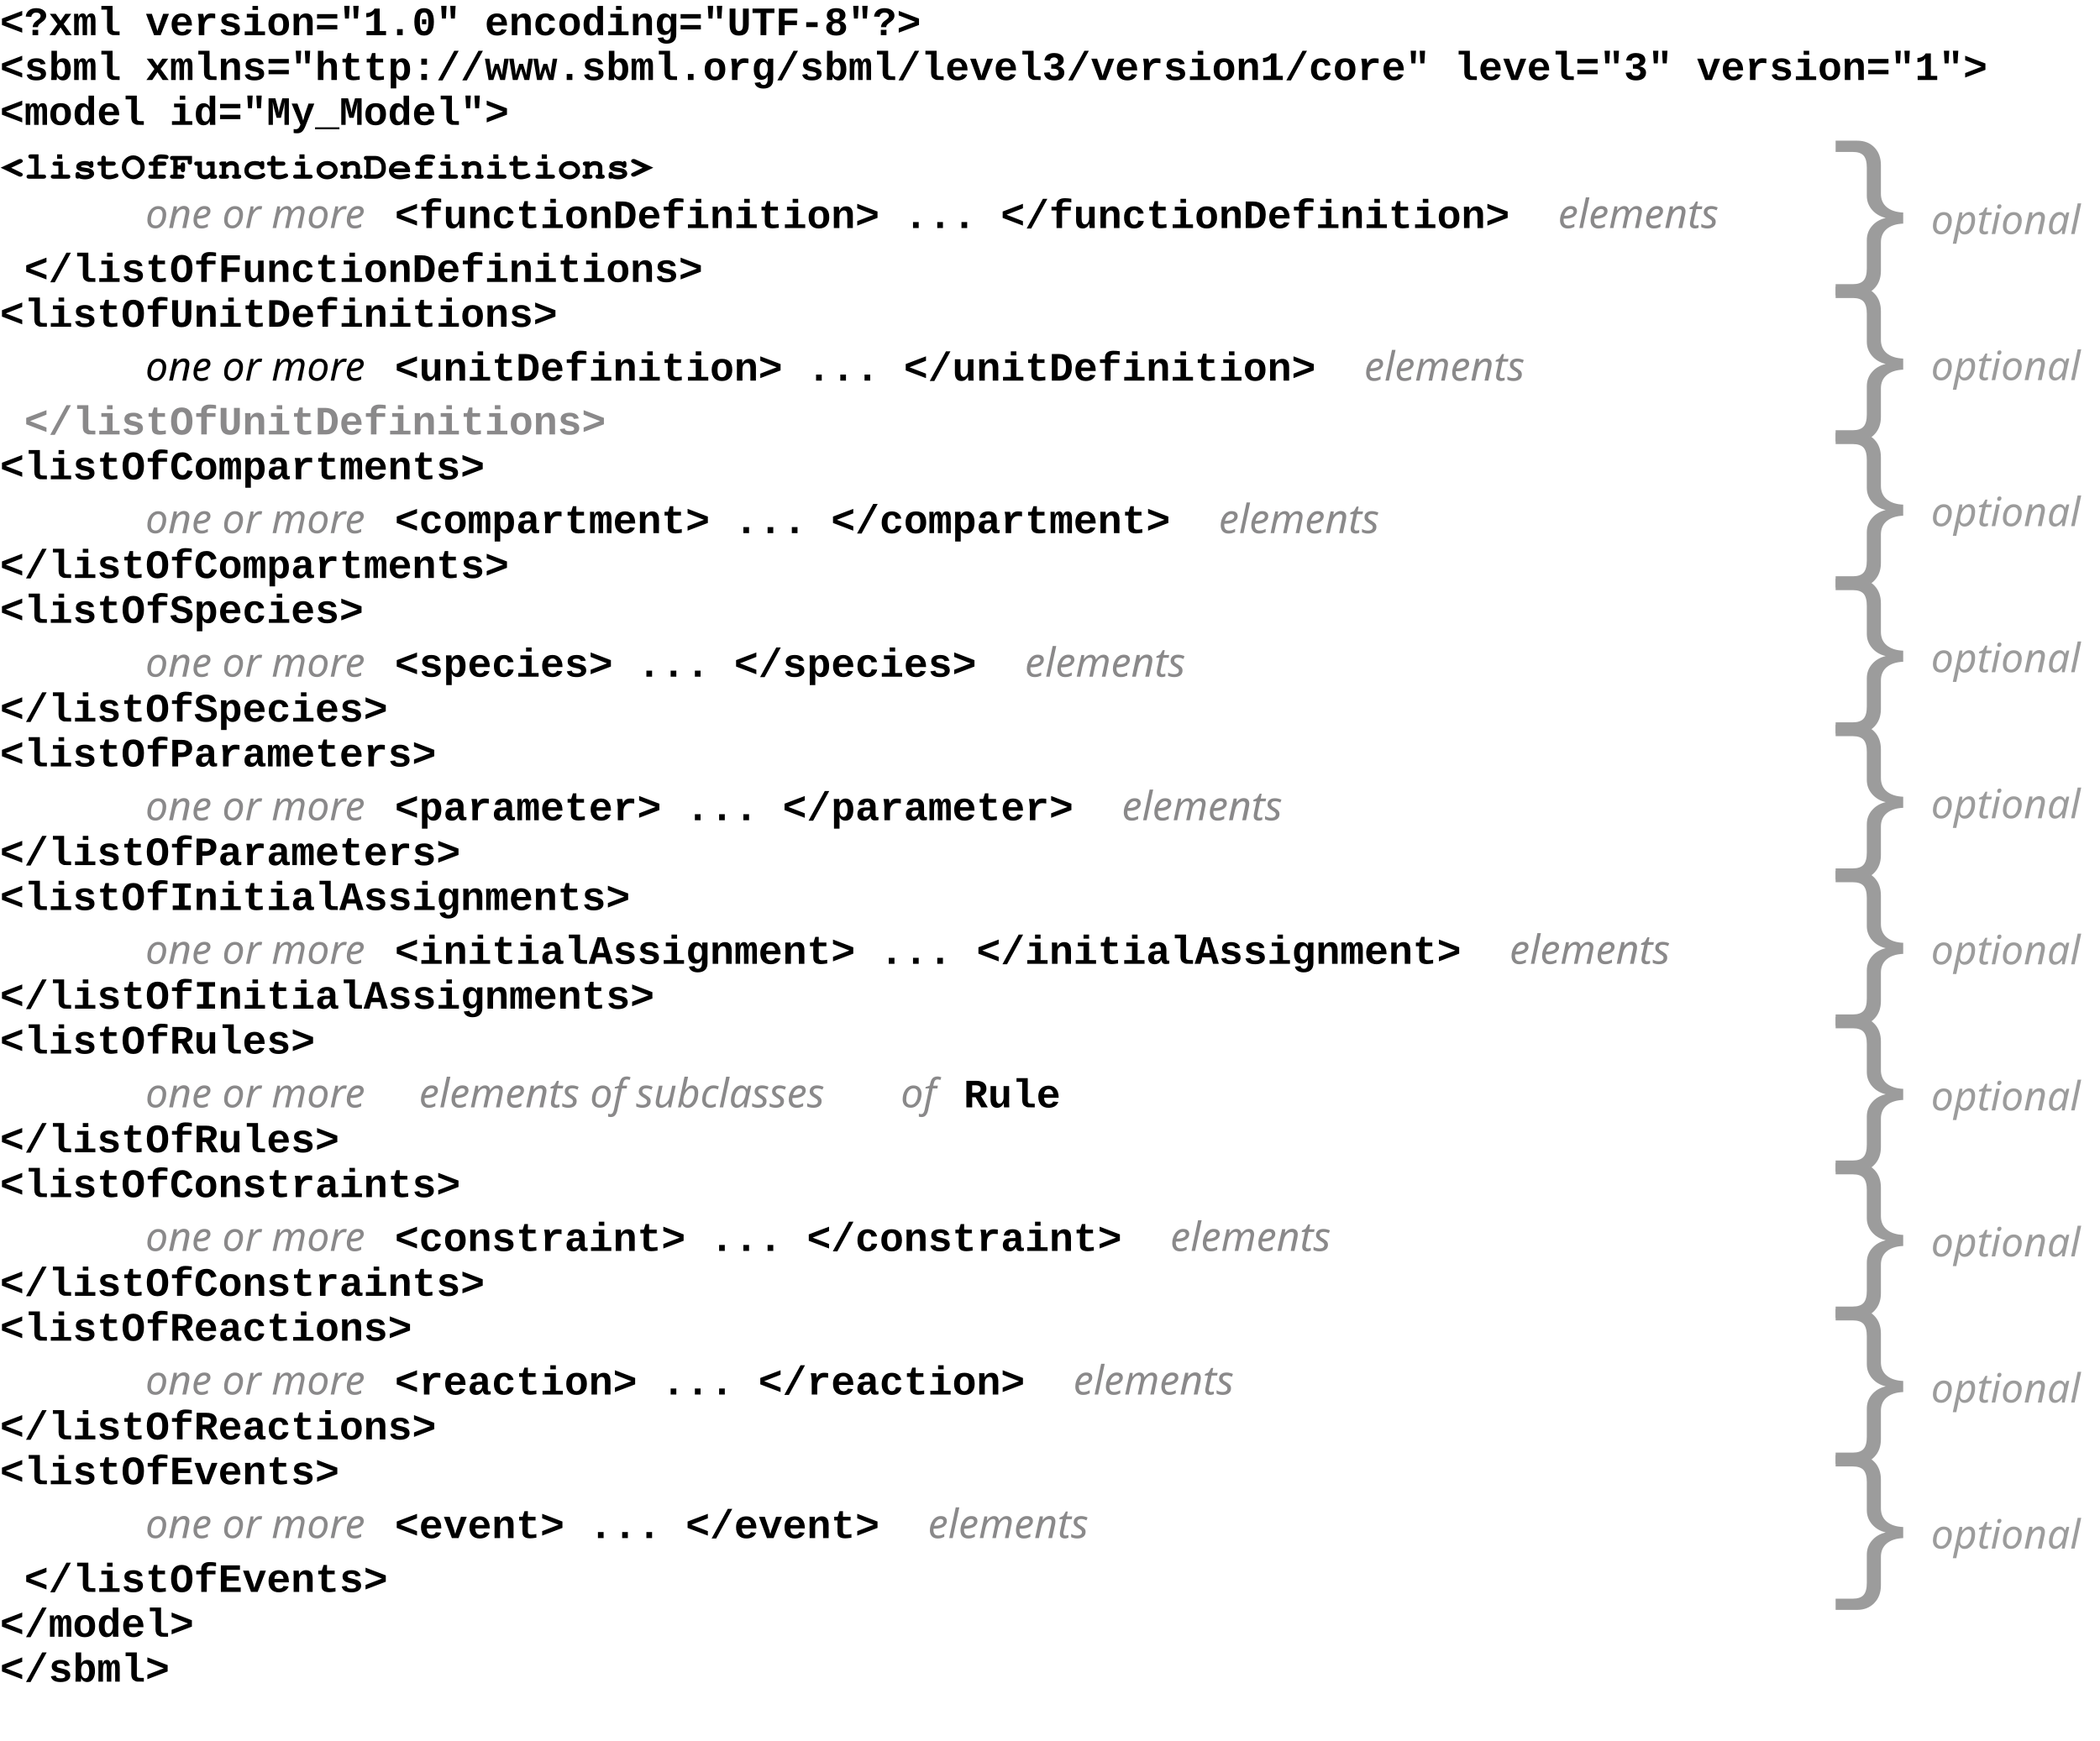
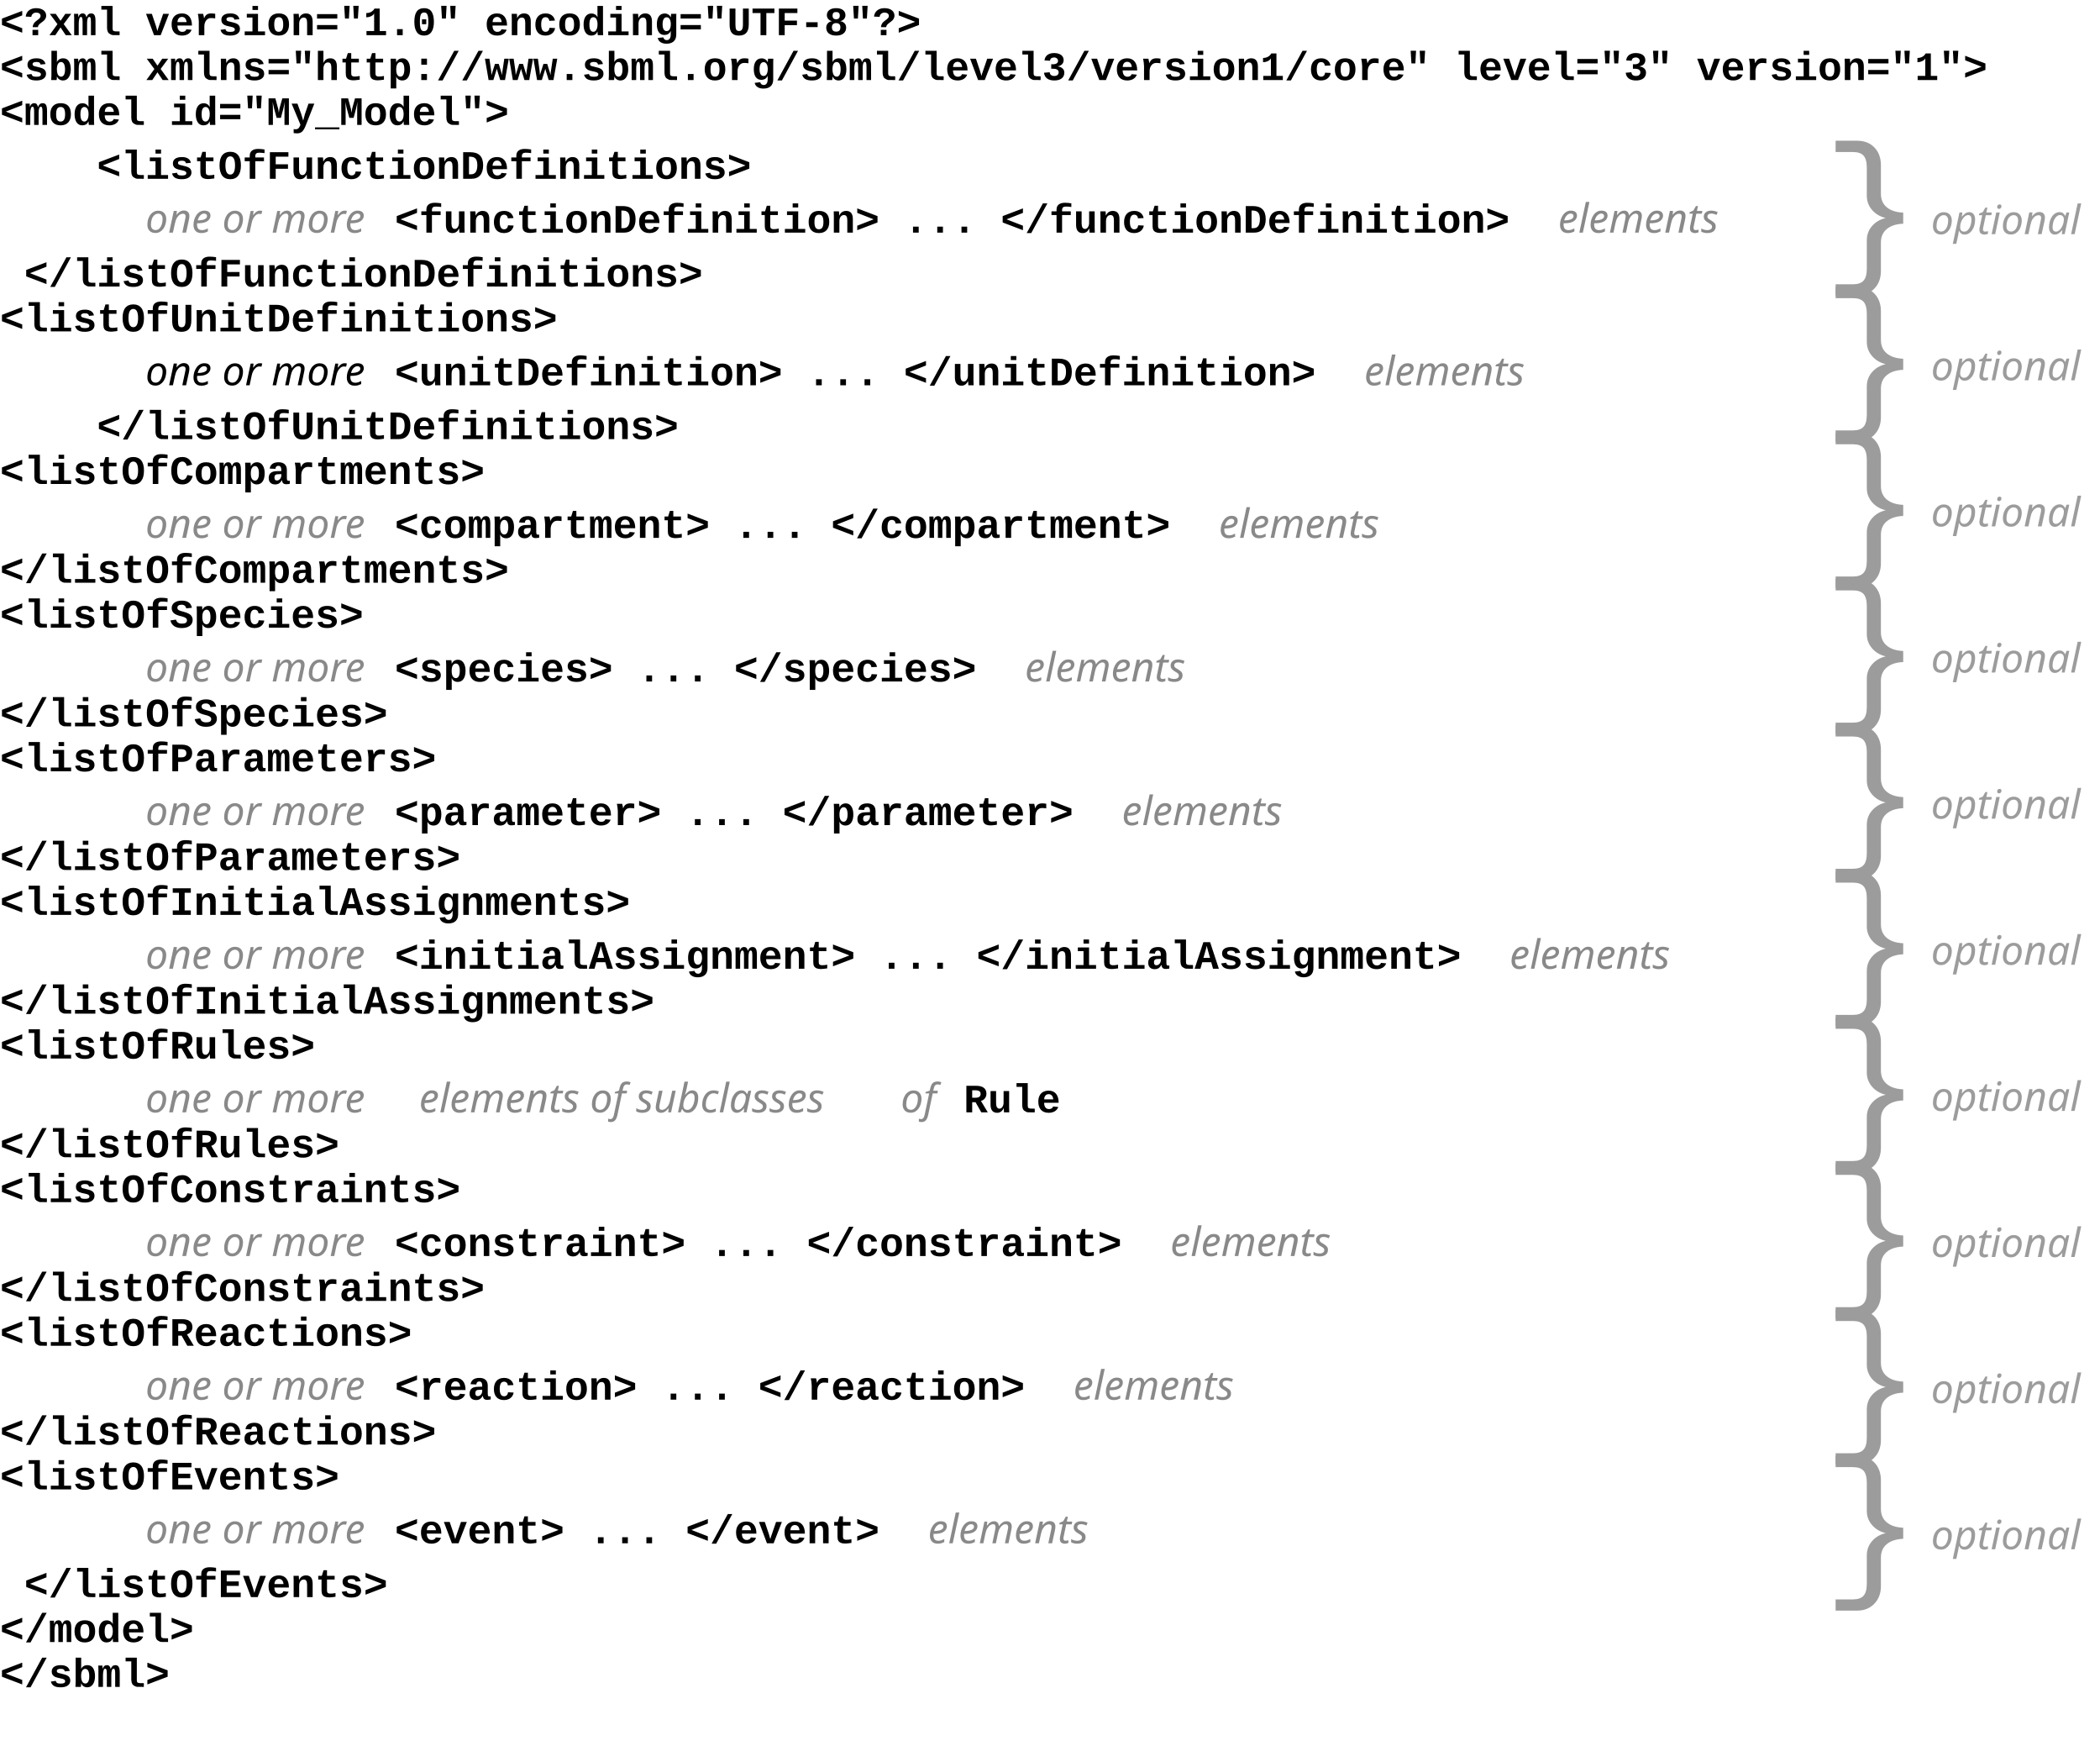
- <svg xmlns="http://www.w3.org/2000/svg" version="1.1" viewBox="21 28 468 388" width="39pc" height="388pt">
+ <svg xmlns="http://www.w3.org/2000/svg" version="1.1" viewBox="21 28 468 389" width="39pc" height="389pt">
  <defs>
    <font-face font-family="Courier New" font-size="9" panose-1="2 7 6 9 2 2 5 2 4 4" units-per-em="1000" underline-position="-232.91" underline-thickness="100.098" slope="0" x-height="443.359" cap-height="591.797" ascent="832.52" descent="-300.293" font-weight="bold">
      <font-face-src>
        <font-face-name name="CourierNewPS-BoldMT" />
      </font-face-src>
    </font-face>
    <font-face font-family="Courier" font-size="9" units-per-em="1000" underline-position="-144.043" underline-thickness="91.797" slope="0" x-height="462.402" cap-height="594.727" ascent="753.906" descent="-246.094" font-weight="bold">
      <font-face-src>
        <font-face-name name="Courier-Bold" />
      </font-face-src>
    </font-face>
    <font-face font-family="Verdana" font-size="9" panose-1="2 11 6 4 3 5 4 11 2 4" units-per-em="1000" underline-position="-87.891" underline-thickness="58.594" slope="-1444.445" x-height="545.41" cap-height="727.051" ascent="1005.371" descent="-209.961" font-style="italic" font-weight="500">
      <font-face-src>
        <font-face-name name="Verdana-Italic" />
      </font-face-src>
    </font-face>
    <font-face font-family="Courier New" font-size="37" panose-1="2 7 3 9 2 2 5 2 4 4" units-per-em="1000" underline-position="-232.91" underline-thickness="41.016" slope="0" x-height="422.852" cap-height="571.289" ascent="832.52" descent="-300.293" font-weight="500">
      <font-face-src>
        <font-face-name name="CourierNewPSMT" />
      </font-face-src>
    </font-face>
  </defs>
  <g stroke="none" stroke-opacity="1" stroke-dasharray="none" fill="none" fill-opacity="1">
    <g>
      <text transform="translate(21 28.83333)" fill="black">
        <tspan font-family="Courier New" font-size="9" font-weight="bold" fill="black" x="0" y="7" textLength="205.233">&lt;?xml version="1.0" encoding="UTF-8"?&gt;</tspan>
        <tspan font-family="Courier New" font-size="9" font-weight="bold" fill="black" x="0" y="17" textLength="442.872">&lt;sbml xmlns="http://www.sbml.org/sbml/level3/version1/core" level="3" version="1"&gt;</tspan>
        <tspan font-family="Courier New" font-size="9" font-weight="bold" fill="black" x="0" y="27" textLength="124.22">  &lt;model id="My_Model"&gt;</tspan>
-         <tspan font-family="Courier" font-size="9" font-weight="bold" fill="black" x="0" y="39" textLength="167.427">    &lt;listOfFunctionDefinitions&gt;</tspan>
-         <tspan font-family="Courier" font-size="9" font-weight="bold" fill="black" x="0" y="50" textLength="32.405">      </tspan>
-         <tspan font-family="Verdana" font-size="9" font-style="italic" font-weight="500" fill="#8a898a" x="32.405" y="50" textLength="55.573">one or more</tspan>
-         <tspan font-family="Courier New" font-size="9" font-weight="bold" fill="black" x="87.979" y="50" textLength="259.242"> &lt;functionDefinition&gt; ... &lt;/functionDefinition&gt; </tspan>
-         <tspan font-family="Verdana" font-size="9" font-style="italic" font-weight="500" fill="#8a898a" x="347.221" y="50" textLength="41.243">elements</tspan>
-         <tspan font-family="Courier" font-size="9" font-weight="bold" fill="black" x="0" y="62" textLength="5.401"> </tspan>
-         <tspan font-family="Courier New" font-size="9" font-weight="bold" fill="black" x="5.401" y="62" textLength="167.427">   &lt;/listOfFunctionDefinitions&gt;</tspan>
-         <tspan font-family="Courier New" font-size="9" font-weight="bold" fill="black" x="0" y="72" textLength="145.824">    &lt;listOfUnitDefinitions&gt;</tspan>
-         <tspan font-family="Courier" font-size="9" font-weight="bold" fill="black" x="0" y="84" textLength="32.405">      </tspan>
-         <tspan font-family="Verdana" font-size="9" font-style="italic" font-weight="500" fill="black" x="32.405" y="84" textLength="55.573">one or more</tspan>
-         <tspan font-family="Courier New" font-size="9" font-weight="bold" fill="black" x="87.979" y="84" textLength="216.035"> &lt;unitDefinition&gt; ... &lt;/unitDefinition&gt; </tspan>
-         <tspan font-family="Verdana" font-size="9" font-style="italic" font-weight="500" fill="#8a898a" x="304.014" y="84" textLength="41.243">elements</tspan>
-         <tspan font-family="Courier" font-size="9" font-weight="bold" fill="#8a898a" x="0" y="96" textLength="5.401"> </tspan>
-         <tspan font-family="Courier New" font-size="9" font-weight="bold" fill="#8a898a" x="5.401" y="96" textLength="145.824">   &lt;/listOfUnitDefinitions&gt;</tspan>
-         <tspan font-family="Courier New" font-size="9" font-weight="bold" fill="black" x="0" y="106" textLength="129.621">    &lt;listOfCompartments&gt;</tspan>
-         <tspan font-family="Courier" font-size="9" font-weight="bold" fill="black" x="0" y="118" textLength="32.405">      </tspan>
-         <tspan font-family="Verdana" font-size="9" font-style="italic" font-weight="500" fill="#8a898a" x="32.405" y="118" textLength="55.573">one or more</tspan>
-         <tspan font-family="Courier New" font-size="9" font-weight="bold" fill="black" x="87.979" y="118" textLength="183.63"> &lt;compartment&gt; ... &lt;/compartment&gt; </tspan>
-         <tspan font-family="Verdana" font-size="9" font-style="italic" font-weight="500" fill="#8a898a" x="271.608" y="118" textLength="41.243">elements</tspan>
-         <tspan font-family="Courier New" font-size="9" font-weight="bold" fill="black" x="0" y="128" textLength="135.022">    &lt;/listOfCompartments&gt;</tspan>
-         <tspan font-family="Courier New" font-size="9" font-weight="bold" fill="black" x="0" y="138" textLength="102.617">    &lt;listOfSpecies&gt;</tspan>
-         <tspan font-family="Courier" font-size="9" font-weight="bold" fill="black" x="0" y="150" textLength="32.405">      </tspan>
-         <tspan font-family="Verdana" font-size="9" font-style="italic" font-weight="500" fill="#8a898a" x="32.405" y="150" textLength="55.573">one or more</tspan>
-         <tspan font-family="Courier New" font-size="9" font-weight="bold" fill="black" x="87.979" y="150" textLength="140.423"> &lt;species&gt; ... &lt;/species&gt; </tspan>
-         <tspan font-family="Verdana" font-size="9" font-style="italic" font-weight="500" fill="#8a898a" x="228.401" y="150" textLength="41.243">elements</tspan>
-         <tspan font-family="Courier New" font-size="9" font-weight="bold" fill="black" x="0" y="160" textLength="108.018">    &lt;/listOfSpecies&gt;</tspan>
-         <tspan font-family="Courier New" font-size="9" font-weight="bold" fill="black" x="0" y="170" textLength="118.819">    &lt;listOfParameters&gt;</tspan>
-         <tspan font-family="Courier" font-size="9" font-weight="bold" fill="black" x="0" y="182" textLength="32.405">      </tspan>
-         <tspan font-family="Verdana" font-size="9" font-style="italic" font-weight="500" fill="#8a898a" x="32.405" y="182" textLength="55.573">one or more</tspan>
-         <tspan font-family="Courier New" font-size="9" font-weight="bold" fill="black" x="87.979" y="182" textLength="162.026"> &lt;parameter&gt; ... &lt;/parameter&gt; </tspan>
-         <tspan font-family="Verdana" font-size="9" font-style="italic" font-weight="500" fill="#8a898a" x="250.005" y="182" textLength="41.243">elements</tspan>
-         <tspan font-family="Courier New" font-size="9" font-weight="bold" fill="black" x="0" y="192" textLength="124.22">    &lt;/listOfParameters&gt;</tspan>
-         <tspan font-family="Courier New" font-size="9" font-weight="bold" fill="black" x="0" y="202" textLength="162.026">    &lt;listOfInitialAssignments&gt;</tspan>
-         <tspan font-family="Courier" font-size="9" font-weight="bold" fill="black" x="0" y="214" textLength="32.405">      </tspan>
-         <tspan font-family="Verdana" font-size="9" font-style="italic" font-weight="500" fill="#8a898a" x="32.405" y="214" textLength="55.573">one or more</tspan>
-         <tspan font-family="Courier New" font-size="9" font-weight="bold" fill="black" x="87.979" y="214" textLength="248.44"> &lt;initialAssignment&gt; ... &lt;/initialAssignment&gt; </tspan>
-         <tspan font-family="Verdana" font-size="9" font-style="italic" font-weight="500" fill="#8a898a" x="336.419" y="214" textLength="41.243">elements</tspan>
-         <tspan font-family="Courier New" font-size="9" font-weight="bold" fill="black" x="0" y="224" textLength="167.427">    &lt;/listOfInitialAssignments&gt;</tspan>
-         <tspan font-family="Courier New" font-size="9" font-weight="bold" fill="black" x="0" y="234" textLength="91.815">    &lt;listOfRules&gt;</tspan>
-         <tspan font-family="Courier" font-size="9" font-weight="bold" fill="black" x="0" y="246" textLength="32.405">      </tspan>
-         <tspan font-family="Verdana" font-size="9" font-style="italic" font-weight="500" fill="#8a898a" x="32.405" y="246" textLength="55.573">one or more</tspan>
-         <tspan font-family="Courier" font-size="9" font-weight="bold" fill="#8a898a" x="87.979" y="246" textLength="5.401"> </tspan>
-         <tspan font-family="Verdana" font-size="9" font-style="italic" font-weight="500" fill="#8a898a" x="93.379" y="246" textLength="104.181">elements of subclasses</tspan>
-         <tspan font-family="Verdana" font-size="9" font-style="italic" font-weight="500" fill="black" x="197.561" y="246" textLength="3.164"> </tspan>
-         <tspan font-family="Verdana" font-size="9" font-style="italic" font-weight="500" fill="#8a898a" x="200.725" y="246" textLength="8.626">of</tspan>
-         <tspan font-family="Courier" font-size="9" font-weight="bold" fill="black" x="209.351" y="246" textLength="5.401"> </tspan>
-         <tspan font-family="Courier New" font-size="9" font-weight="bold" fill="black" x="214.752" y="246" textLength="21.604">Rule</tspan>
-         <tspan font-family="Courier New" font-size="9" font-weight="bold" fill="black" x="0" y="256" textLength="97.216">    &lt;/listOfRules&gt;</tspan>
-         <tspan font-family="Courier New" font-size="9" font-weight="bold" fill="black" x="0" y="266" textLength="124.22">    &lt;listOfConstraints&gt;</tspan>
-         <tspan font-family="Courier" font-size="9" font-weight="bold" fill="black" x="0" y="278" textLength="32.405">      </tspan>
-         <tspan font-family="Verdana" font-size="9" font-style="italic" font-weight="500" fill="#8a898a" x="32.405" y="278" textLength="55.573">one or more</tspan>
-         <tspan font-family="Courier New" font-size="9" font-weight="bold" fill="black" x="87.979" y="278" textLength="172.828"> &lt;constraint&gt; ... &lt;/constraint&gt; </tspan>
-         <tspan font-family="Verdana" font-size="9" font-style="italic" font-weight="500" fill="#8a898a" x="260.807" y="278" textLength="41.243">elements</tspan>
-         <tspan font-family="Courier New" font-size="9" font-weight="bold" fill="black" x="0" y="288" textLength="129.621">    &lt;/listOfConstraints&gt;</tspan>
-         <tspan font-family="Courier New" font-size="9" font-weight="bold" fill="black" x="0" y="298" textLength="113.418">    &lt;listOfReactions&gt;</tspan>
-         <tspan font-family="Courier" font-size="9" font-weight="bold" fill="black" x="0" y="310" textLength="32.405">      </tspan>
-         <tspan font-family="Verdana" font-size="9" font-style="italic" font-weight="500" fill="#8a898a" x="32.405" y="310" textLength="55.573">one or more</tspan>
-         <tspan font-family="Courier New" font-size="9" font-weight="bold" fill="black" x="87.979" y="310" textLength="151.225"> &lt;reaction&gt; ... &lt;/reaction&gt; </tspan>
-         <tspan font-family="Verdana" font-size="9" font-style="italic" font-weight="500" fill="#8a898a" x="239.203" y="310" textLength="41.243">elements</tspan>
-         <tspan font-family="Courier New" font-size="9" font-weight="bold" fill="black" x="0" y="320" textLength="118.819">    &lt;/listOfReactions&gt;</tspan>
-         <tspan font-family="Courier New" font-size="9" font-weight="bold" fill="black" x="0" y="330" textLength="97.216">    &lt;listOfEvents&gt;</tspan>
-         <tspan font-family="Courier" font-size="9" font-weight="bold" fill="black" x="0" y="342" textLength="32.405">      </tspan>
-         <tspan font-family="Verdana" font-size="9" font-style="italic" font-weight="500" fill="#8a898a" x="32.405" y="342" textLength="55.573">one or more</tspan>
-         <tspan font-family="Courier New" font-size="9" font-weight="bold" fill="black" x="87.979" y="342" textLength="118.819"> &lt;event&gt; ... &lt;/event&gt; </tspan>
-         <tspan font-family="Verdana" font-size="9" font-style="italic" font-weight="500" fill="#8a898a" x="206.798" y="342" textLength="41.243">elements</tspan>
-         <tspan font-family="Courier" font-size="9" font-weight="bold" fill="black" x="0" y="354" textLength="5.401"> </tspan>
-         <tspan font-family="Courier New" font-size="9" font-weight="bold" fill="black" x="5.401" y="354" textLength="97.216">   &lt;/listOfEvents&gt;</tspan>
-         <tspan font-family="Courier New" font-size="9" font-weight="bold" fill="black" x="0" y="364" textLength="54.009">  &lt;/model&gt;</tspan>
-         <tspan font-family="Courier New" font-size="9" font-weight="bold" fill="black" x="0" y="374" textLength="37.806">&lt;/sbml&gt;</tspan>
+         <tspan font-family="Courier" font-size="9" font-weight="bold" fill="black" x="0" y="39" textLength="21.604">    </tspan>
+         <tspan font-family="Courier New" font-size="9" font-weight="bold" fill="black" x="21.604" y="39" textLength="145.824">&lt;listOfFunctionDefinitions&gt;</tspan>
+         <tspan font-family="Courier" font-size="9" font-weight="bold" fill="black" x="0" y="51" textLength="32.405">      </tspan>
+         <tspan font-family="Verdana" font-size="9" font-style="italic" font-weight="500" fill="#8a898a" x="32.405" y="51" textLength="55.573">one or more</tspan>
+         <tspan font-family="Courier New" font-size="9" font-weight="bold" fill="black" x="87.979" y="51" textLength="259.242"> &lt;functionDefinition&gt; ... &lt;/functionDefinition&gt; </tspan>
+         <tspan font-family="Verdana" font-size="9" font-style="italic" font-weight="500" fill="#8a898a" x="347.221" y="51" textLength="41.243">elements</tspan>
+         <tspan font-family="Courier" font-size="9" font-weight="bold" fill="black" x="0" y="63" textLength="5.401"> </tspan>
+         <tspan font-family="Courier New" font-size="9" font-weight="bold" fill="black" x="5.401" y="63" textLength="167.427">   &lt;/listOfFunctionDefinitions&gt;</tspan>
+         <tspan font-family="Courier New" font-size="9" font-weight="bold" fill="black" x="0" y="73" textLength="145.824">    &lt;listOfUnitDefinitions&gt;</tspan>
+         <tspan font-family="Courier" font-size="9" font-weight="bold" fill="black" x="0" y="85" textLength="32.405">      </tspan>
+         <tspan font-family="Verdana" font-size="9" font-style="italic" font-weight="500" fill="black" x="32.405" y="85" textLength="55.573">one or more</tspan>
+         <tspan font-family="Courier New" font-size="9" font-weight="bold" fill="black" x="87.979" y="85" textLength="216.035"> &lt;unitDefinition&gt; ... &lt;/unitDefinition&gt; </tspan>
+         <tspan font-family="Verdana" font-size="9" font-style="italic" font-weight="500" fill="#8a898a" x="304.014" y="85" textLength="41.243">elements</tspan>
+         <tspan font-family="Courier" font-size="9" font-weight="bold" fill="#8a898a" x="0" y="97" textLength="5.401"> </tspan>
+         <tspan font-family="Courier New" font-size="9" font-weight="bold" fill="#8a898a" x="5.401" y="97" textLength="16.203">   </tspan>
+         <tspan font-family="Courier New" font-size="9" font-weight="bold" fill="black" x="21.604" y="97" textLength="129.621">&lt;/listOfUnitDefinitions&gt;</tspan>
+         <tspan font-family="Courier New" font-size="9" font-weight="bold" fill="black" x="0" y="107" textLength="129.621">    &lt;listOfCompartments&gt;</tspan>
+         <tspan font-family="Courier" font-size="9" font-weight="bold" fill="black" x="0" y="119" textLength="32.405">      </tspan>
+         <tspan font-family="Verdana" font-size="9" font-style="italic" font-weight="500" fill="#8a898a" x="32.405" y="119" textLength="55.573">one or more</tspan>
+         <tspan font-family="Courier New" font-size="9" font-weight="bold" fill="black" x="87.979" y="119" textLength="183.63"> &lt;compartment&gt; ... &lt;/compartment&gt; </tspan>
+         <tspan font-family="Verdana" font-size="9" font-style="italic" font-weight="500" fill="#8a898a" x="271.608" y="119" textLength="41.243">elements</tspan>
+         <tspan font-family="Courier New" font-size="9" font-weight="bold" fill="black" x="0" y="129" textLength="135.022">    &lt;/listOfCompartments&gt;</tspan>
+         <tspan font-family="Courier New" font-size="9" font-weight="bold" fill="black" x="0" y="139" textLength="102.617">    &lt;listOfSpecies&gt;</tspan>
+         <tspan font-family="Courier" font-size="9" font-weight="bold" fill="black" x="0" y="151" textLength="32.405">      </tspan>
+         <tspan font-family="Verdana" font-size="9" font-style="italic" font-weight="500" fill="#8a898a" x="32.405" y="151" textLength="55.573">one or more</tspan>
+         <tspan font-family="Courier New" font-size="9" font-weight="bold" fill="black" x="87.979" y="151" textLength="140.423"> &lt;species&gt; ... &lt;/species&gt; </tspan>
+         <tspan font-family="Verdana" font-size="9" font-style="italic" font-weight="500" fill="#8a898a" x="228.401" y="151" textLength="41.243">elements</tspan>
+         <tspan font-family="Courier New" font-size="9" font-weight="bold" fill="black" x="0" y="161" textLength="108.018">    &lt;/listOfSpecies&gt;</tspan>
+         <tspan font-family="Courier New" font-size="9" font-weight="bold" fill="black" x="0" y="171" textLength="118.819">    &lt;listOfParameters&gt;</tspan>
+         <tspan font-family="Courier" font-size="9" font-weight="bold" fill="black" x="0" y="183" textLength="32.405">      </tspan>
+         <tspan font-family="Verdana" font-size="9" font-style="italic" font-weight="500" fill="#8a898a" x="32.405" y="183" textLength="55.573">one or more</tspan>
+         <tspan font-family="Courier New" font-size="9" font-weight="bold" fill="black" x="87.979" y="183" textLength="162.026"> &lt;parameter&gt; ... &lt;/parameter&gt; </tspan>
+         <tspan font-family="Verdana" font-size="9" font-style="italic" font-weight="500" fill="#8a898a" x="250.005" y="183" textLength="41.243">elements</tspan>
+         <tspan font-family="Courier New" font-size="9" font-weight="bold" fill="black" x="0" y="193" textLength="124.22">    &lt;/listOfParameters&gt;</tspan>
+         <tspan font-family="Courier New" font-size="9" font-weight="bold" fill="black" x="0" y="203" textLength="162.026">    &lt;listOfInitialAssignments&gt;</tspan>
+         <tspan font-family="Courier" font-size="9" font-weight="bold" fill="black" x="0" y="215" textLength="32.405">      </tspan>
+         <tspan font-family="Verdana" font-size="9" font-style="italic" font-weight="500" fill="#8a898a" x="32.405" y="215" textLength="55.573">one or more</tspan>
+         <tspan font-family="Courier New" font-size="9" font-weight="bold" fill="black" x="87.979" y="215" textLength="248.44"> &lt;initialAssignment&gt; ... &lt;/initialAssignment&gt; </tspan>
+         <tspan font-family="Verdana" font-size="9" font-style="italic" font-weight="500" fill="#8a898a" x="336.419" y="215" textLength="41.243">elements</tspan>
+         <tspan font-family="Courier New" font-size="9" font-weight="bold" fill="black" x="0" y="225" textLength="167.427">    &lt;/listOfInitialAssignments&gt;</tspan>
+         <tspan font-family="Courier New" font-size="9" font-weight="bold" fill="black" x="0" y="235" textLength="91.815">    &lt;listOfRules&gt;</tspan>
+         <tspan font-family="Courier" font-size="9" font-weight="bold" fill="black" x="0" y="247" textLength="32.405">      </tspan>
+         <tspan font-family="Verdana" font-size="9" font-style="italic" font-weight="500" fill="#8a898a" x="32.405" y="247" textLength="55.573">one or more</tspan>
+         <tspan font-family="Courier" font-size="9" font-weight="bold" fill="#8a898a" x="87.979" y="247" textLength="5.401"> </tspan>
+         <tspan font-family="Verdana" font-size="9" font-style="italic" font-weight="500" fill="#8a898a" x="93.379" y="247" textLength="104.181">elements of subclasses</tspan>
+         <tspan font-family="Verdana" font-size="9" font-style="italic" font-weight="500" fill="black" x="197.561" y="247" textLength="3.164"> </tspan>
+         <tspan font-family="Verdana" font-size="9" font-style="italic" font-weight="500" fill="#8a898a" x="200.725" y="247" textLength="8.626">of</tspan>
+         <tspan font-family="Courier" font-size="9" font-weight="bold" fill="black" x="209.351" y="247" textLength="5.401"> </tspan>
+         <tspan font-family="Courier New" font-size="9" font-weight="bold" fill="black" x="214.752" y="247" textLength="21.604">Rule</tspan>
+         <tspan font-family="Courier New" font-size="9" font-weight="bold" fill="black" x="0" y="257" textLength="97.216">    &lt;/listOfRules&gt;</tspan>
+         <tspan font-family="Courier New" font-size="9" font-weight="bold" fill="black" x="0" y="267" textLength="124.22">    &lt;listOfConstraints&gt;</tspan>
+         <tspan font-family="Courier" font-size="9" font-weight="bold" fill="black" x="0" y="279" textLength="32.405">      </tspan>
+         <tspan font-family="Verdana" font-size="9" font-style="italic" font-weight="500" fill="#8a898a" x="32.405" y="279" textLength="55.573">one or more</tspan>
+         <tspan font-family="Courier New" font-size="9" font-weight="bold" fill="black" x="87.979" y="279" textLength="172.828"> &lt;constraint&gt; ... &lt;/constraint&gt; </tspan>
+         <tspan font-family="Verdana" font-size="9" font-style="italic" font-weight="500" fill="#8a898a" x="260.807" y="279" textLength="41.243">elements</tspan>
+         <tspan font-family="Courier New" font-size="9" font-weight="bold" fill="black" x="0" y="289" textLength="129.621">    &lt;/listOfConstraints&gt;</tspan>
+         <tspan font-family="Courier New" font-size="9" font-weight="bold" fill="black" x="0" y="299" textLength="113.418">    &lt;listOfReactions&gt;</tspan>
+         <tspan font-family="Courier" font-size="9" font-weight="bold" fill="black" x="0" y="311" textLength="32.405">      </tspan>
+         <tspan font-family="Verdana" font-size="9" font-style="italic" font-weight="500" fill="#8a898a" x="32.405" y="311" textLength="55.573">one or more</tspan>
+         <tspan font-family="Courier New" font-size="9" font-weight="bold" fill="black" x="87.979" y="311" textLength="151.225"> &lt;reaction&gt; ... &lt;/reaction&gt; </tspan>
+         <tspan font-family="Verdana" font-size="9" font-style="italic" font-weight="500" fill="#8a898a" x="239.203" y="311" textLength="41.243">elements</tspan>
+         <tspan font-family="Courier New" font-size="9" font-weight="bold" fill="black" x="0" y="321" textLength="118.819">    &lt;/listOfReactions&gt;</tspan>
+         <tspan font-family="Courier New" font-size="9" font-weight="bold" fill="black" x="0" y="331" textLength="97.216">    &lt;listOfEvents&gt;</tspan>
+         <tspan font-family="Courier" font-size="9" font-weight="bold" fill="black" x="0" y="343" textLength="32.405">      </tspan>
+         <tspan font-family="Verdana" font-size="9" font-style="italic" font-weight="500" fill="#8a898a" x="32.405" y="343" textLength="55.573">one or more</tspan>
+         <tspan font-family="Courier New" font-size="9" font-weight="bold" fill="black" x="87.979" y="343" textLength="118.819"> &lt;event&gt; ... &lt;/event&gt; </tspan>
+         <tspan font-family="Verdana" font-size="9" font-style="italic" font-weight="500" fill="#8a898a" x="206.798" y="343" textLength="41.243">elements</tspan>
+         <tspan font-family="Courier" font-size="9" font-weight="bold" fill="black" x="0" y="355" textLength="5.401"> </tspan>
+         <tspan font-family="Courier New" font-size="9" font-weight="bold" fill="black" x="5.401" y="355" textLength="97.216">   &lt;/listOfEvents&gt;</tspan>
+         <tspan font-family="Courier New" font-size="9" font-weight="bold" fill="black" x="0" y="365" textLength="54.009">  &lt;/model&gt;</tspan>
+         <tspan font-family="Courier New" font-size="9" font-weight="bold" fill="black" x="0" y="375" textLength="37.806">&lt;/sbml&gt;</tspan>
      </text>
      <text transform="translate(426.6667 348.1667)" fill="#9c9c9c">
        <tspan font-family="Courier New" font-size="37" font-weight="500" fill="#9c9c9c" x=".398" y="31" textLength="22.204">}</tspan>
      </text>
      <text transform="translate(451.3333 364.1667)" fill="#9c9c9c">
        <tspan font-family="Verdana" font-size="9" font-style="italic" font-weight="500" fill="#9c9c9c" x="0" y="9" textLength="36.119">optional</tspan>
      </text>
      <text transform="translate(426.6667 315.6111)" fill="#9c9c9c">
        <tspan font-family="Courier New" font-size="37" font-weight="500" fill="#9c9c9c" x=".398" y="31" textLength="22.204">}</tspan>
      </text>
      <text transform="translate(451.3333 331.6111)" fill="#9c9c9c">
        <tspan font-family="Verdana" font-size="9" font-style="italic" font-weight="500" fill="#9c9c9c" x="0" y="9" textLength="36.119">optional</tspan>
      </text>
      <text transform="translate(426.6667 283.0555)" fill="#9c9c9c">
        <tspan font-family="Courier New" font-size="37" font-weight="500" fill="#9c9c9c" x=".398" y="31" textLength="22.204">}</tspan>
      </text>
      <text transform="translate(451.3333 299.0555)" fill="#9c9c9c">
        <tspan font-family="Verdana" font-size="9" font-style="italic" font-weight="500" fill="#9c9c9c" x="0" y="9" textLength="36.119">optional</tspan>
      </text>
      <text transform="translate(426.6667 217.9444)" fill="#9c9c9c">
        <tspan font-family="Courier New" font-size="37" font-weight="500" fill="#9c9c9c" x=".398" y="31" textLength="22.204">}</tspan>
      </text>
      <text transform="translate(451.3333 233.9444)" fill="#9c9c9c">
        <tspan font-family="Verdana" font-size="9" font-style="italic" font-weight="500" fill="#9c9c9c" x="0" y="9" textLength="36.119">optional</tspan>
      </text>
      <text transform="translate(426.6667 185.3889)" fill="#9c9c9c">
        <tspan font-family="Courier New" font-size="37" font-weight="500" fill="#9c9c9c" x=".398" y="31" textLength="22.204">}</tspan>
      </text>
      <text transform="translate(451.3333 201.3889)" fill="#9c9c9c">
        <tspan font-family="Verdana" font-size="9" font-style="italic" font-weight="500" fill="#9c9c9c" x="0" y="9" textLength="36.119">optional</tspan>
      </text>
      <text transform="translate(426.6667 152.8333)" fill="#9c9c9c">
        <tspan font-family="Courier New" font-size="37" font-weight="500" fill="#9c9c9c" x=".398" y="31" textLength="22.204">}</tspan>
      </text>
      <text transform="translate(451.3333 168.8333)" fill="#9c9c9c">
        <tspan font-family="Verdana" font-size="9" font-style="italic" font-weight="500" fill="#9c9c9c" x="0" y="9" textLength="36.119">optional</tspan>
      </text>
      <text transform="translate(426.6667 120.2778)" fill="#9c9c9c">
        <tspan font-family="Courier New" font-size="37" font-weight="500" fill="#9c9c9c" x=".398" y="31" textLength="22.204">}</tspan>
      </text>
      <text transform="translate(451.3333 136.2778)" fill="#9c9c9c">
        <tspan font-family="Verdana" font-size="9" font-style="italic" font-weight="500" fill="#9c9c9c" x="0" y="9" textLength="36.119">optional</tspan>
      </text>
      <text transform="translate(426.6667 87.72222)" fill="#9c9c9c">
        <tspan font-family="Courier New" font-size="37" font-weight="500" fill="#9c9c9c" x=".398" y="31" textLength="22.204">}</tspan>
      </text>
      <text transform="translate(451.3333 103.7222)" fill="#9c9c9c">
        <tspan font-family="Verdana" font-size="9" font-style="italic" font-weight="500" fill="#9c9c9c" x="0" y="9" textLength="36.119">optional</tspan>
      </text>
      <text transform="translate(426.6667 55.16667)" fill="#9c9c9c">
        <tspan font-family="Courier New" font-size="37" font-weight="500" fill="#9c9c9c" x=".398" y="31" textLength="22.204">}</tspan>
      </text>
      <text transform="translate(451.3333 71.16667)" fill="#9c9c9c">
        <tspan font-family="Verdana" font-size="9" font-style="italic" font-weight="500" fill="#9c9c9c" x="0" y="9" textLength="36.119">optional</tspan>
      </text>
      <text transform="translate(426.6667 250.5)" fill="#9c9c9c">
        <tspan font-family="Courier New" font-size="37" font-weight="500" fill="#9c9c9c" x=".398" y="31" textLength="22.204">}</tspan>
      </text>
      <text transform="translate(451.3333 266.5)" fill="#9c9c9c">
        <tspan font-family="Verdana" font-size="9" font-style="italic" font-weight="500" fill="#9c9c9c" x="0" y="9" textLength="36.119">optional</tspan>
      </text>
    </g>
  </g>
</svg>
